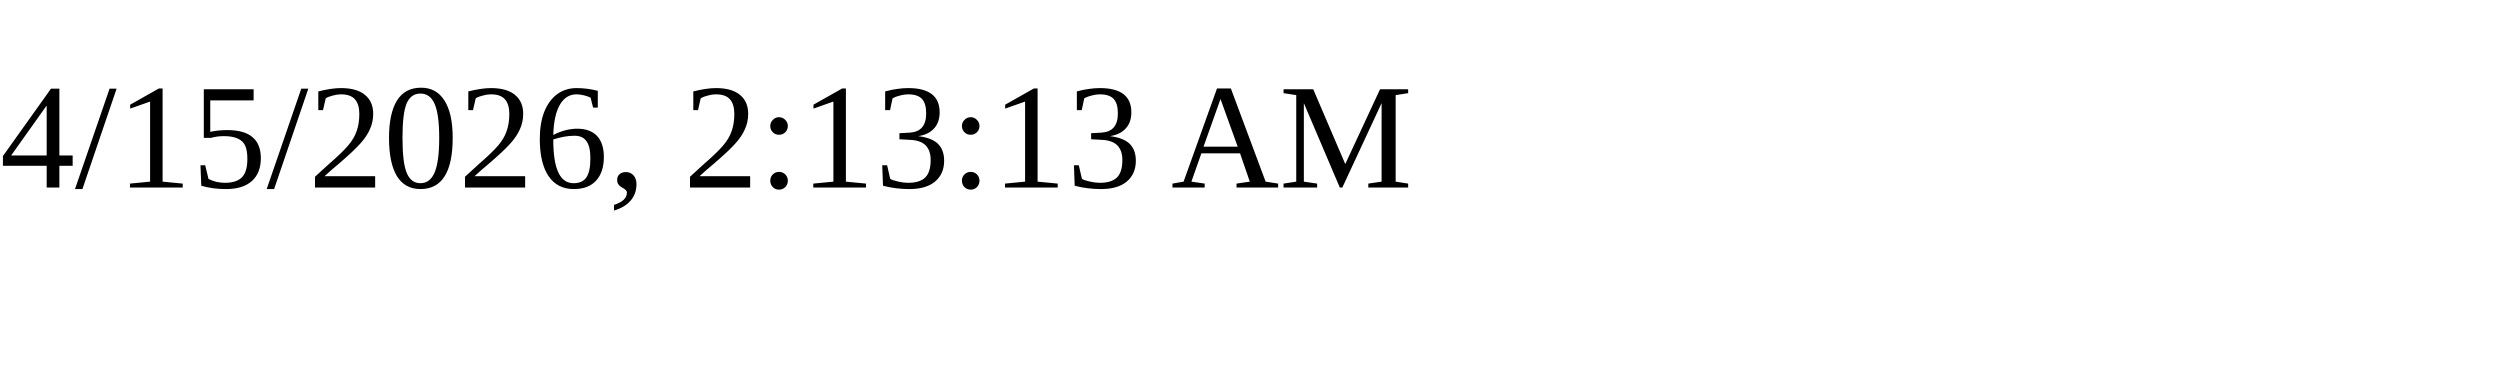
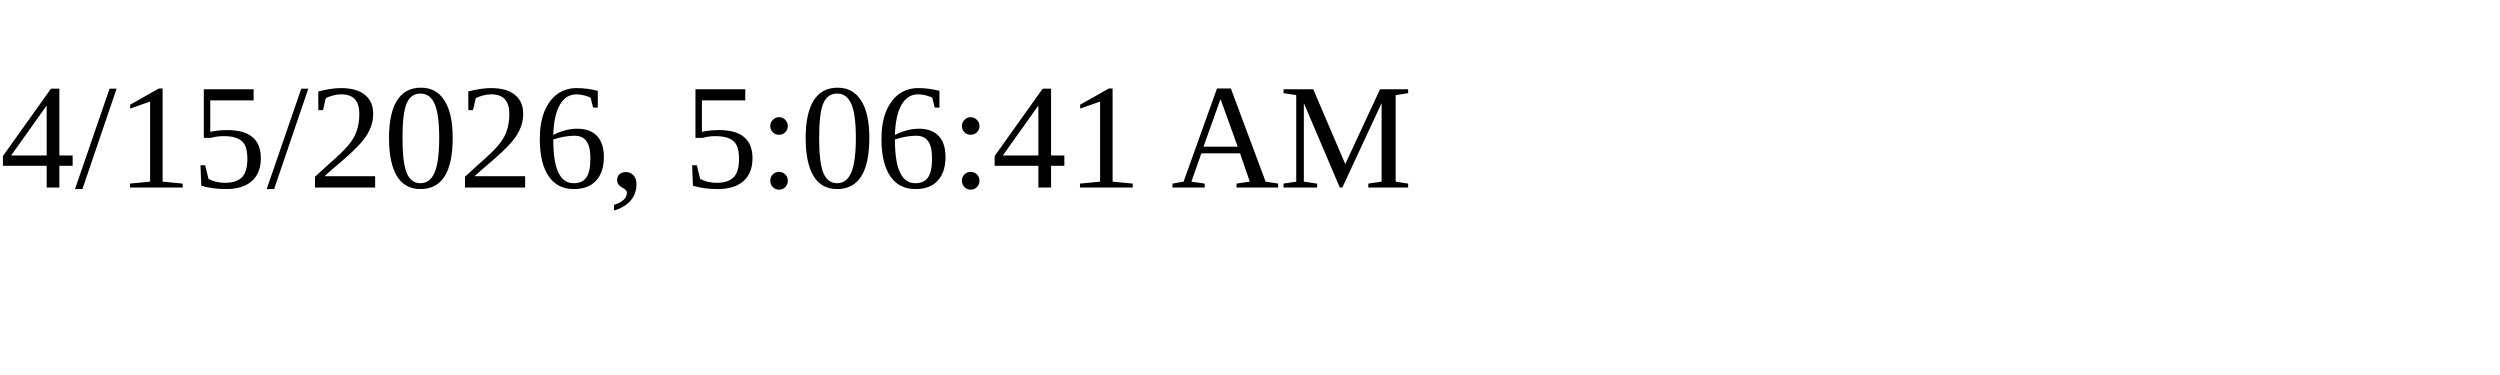
<svg xmlns="http://www.w3.org/2000/svg" height="30" width="200">
-   <text x="0" y="15">4/15/2026, 2:13:13 AM</text>
+   <text x="0" y="15">4/15/2026, 5:06:41 AM</text>
</svg>
